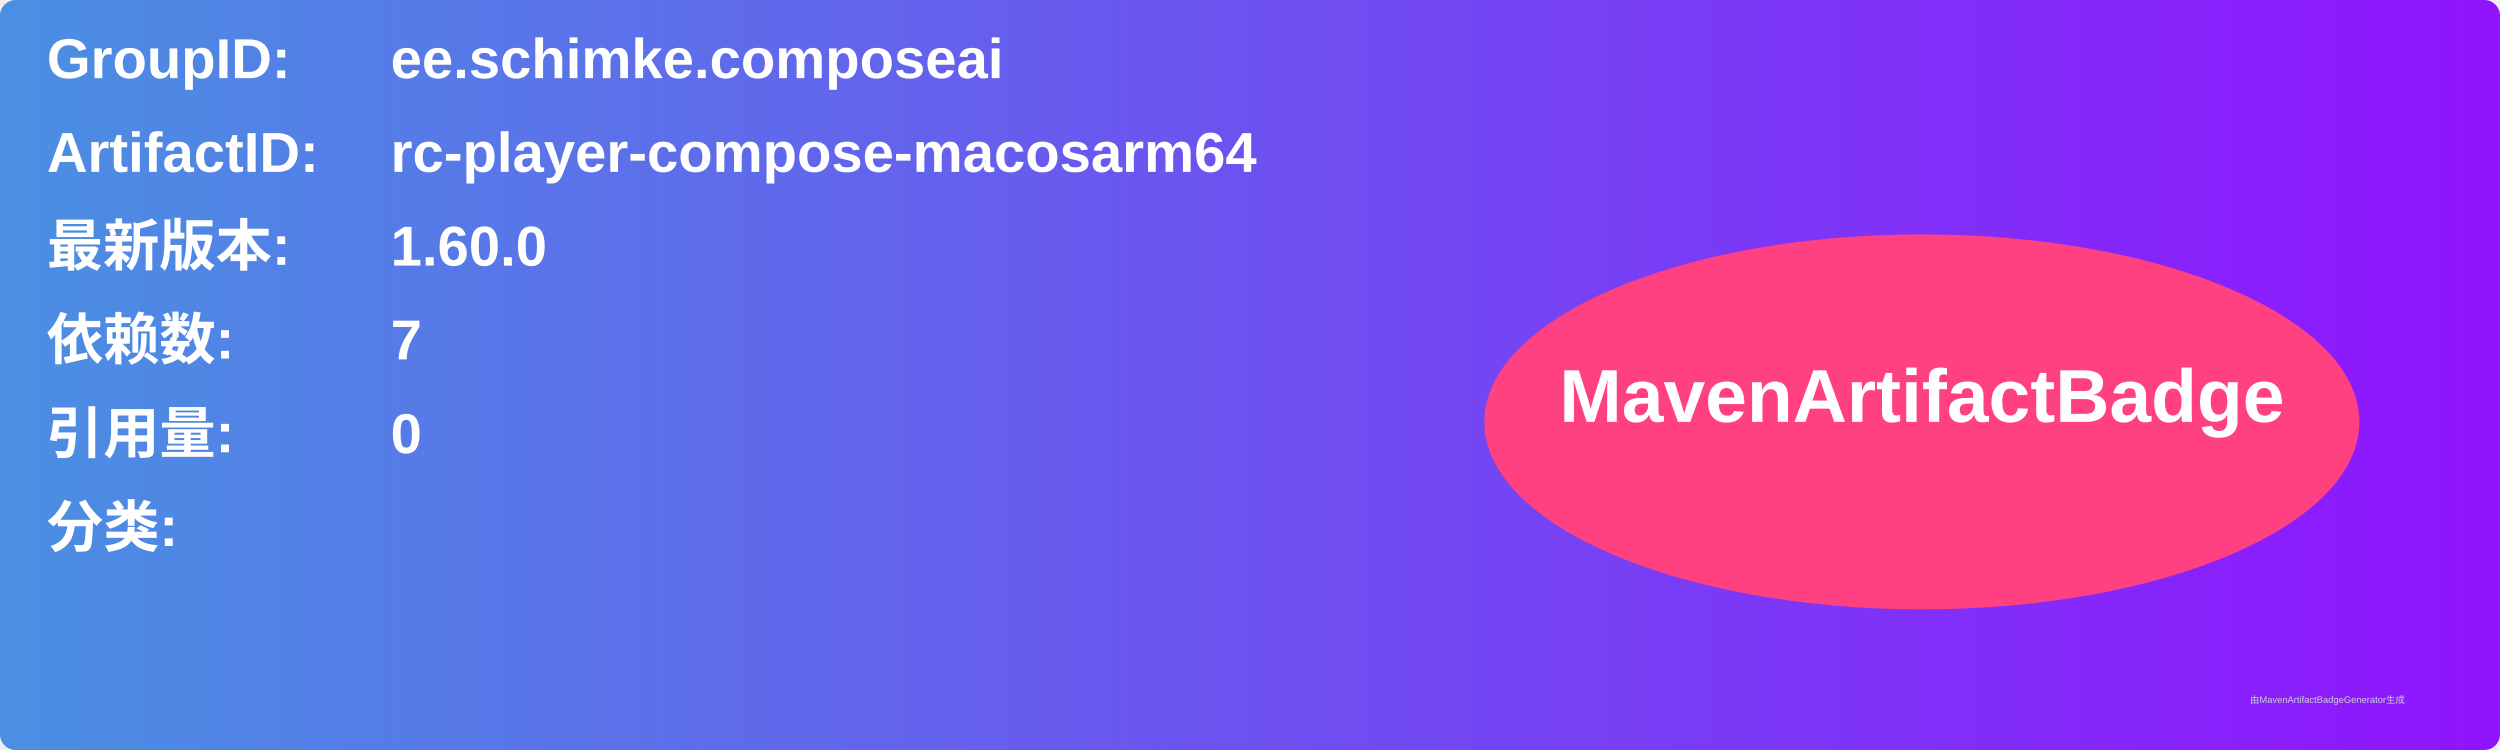
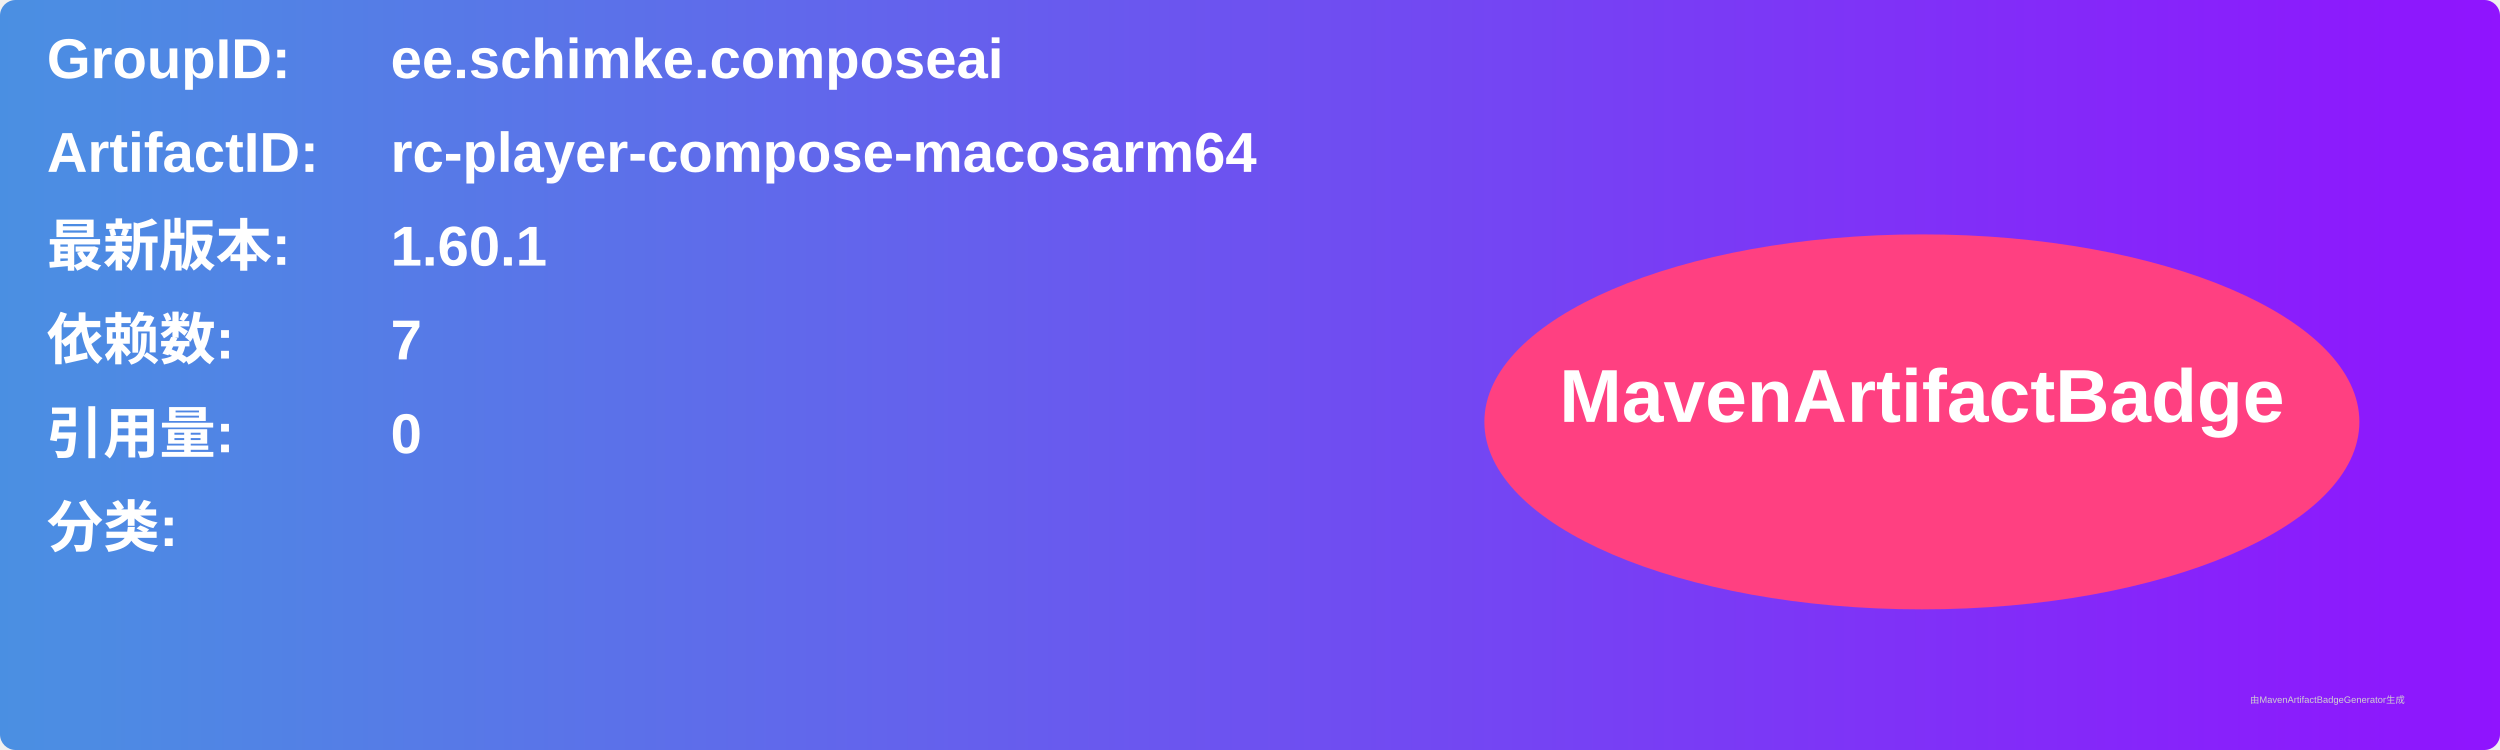
<svg xmlns="http://www.w3.org/2000/svg" width="800" height="240" viewBox="0 0 800 240">
  <linearGradient id="grad" x1="0%" y1="0%" x2="100%" y2="0%">
    <stop offset="0%" stop-color="#4a90e2" />
    <stop offset="100%" stop-color="#9013fe" />
  </linearGradient>
  <rect width="100%" height="100%" rx="5" ry="5" fill="url(#grad)" />
  <g transform="translate(15, 15)">
    <text x="0" y="10" font-family="Arial" font-size="18" fill="white" font-weight="bold" width="260">GroupID:</text>
    <text x="110" y="10" font-family="Arial" font-size="18" fill="white" font-weight="bold" width="460">ee.schimke.composeai</text>
    <text x="0" y="40" font-family="Arial" font-size="18" fill="white" font-weight="bold" width="260">ArtifactID:</text>
    <text x="110" y="40" font-family="Arial" font-size="18" fill="white" font-weight="bold" width="460">rc-player-compose-macosarm64</text>
    <text x="0" y="70" font-family="Arial" font-size="18" fill="white" font-weight="bold">最新版本:</text>
    <text x="110" y="70" font-family="Arial" font-size="18" fill="white" font-weight="bold">
-       <tspan font-weight="bold">1.60.0</tspan>
+       <tspan font-weight="bold">1.60.1</tspan>
    </text>
    <text x="0" y="100" font-family="Arial" font-size="18" fill="white" font-weight="bold">依赖数: </text>
    <text x="110" y="100" font-family="Arial" font-size="18" fill="white">
      <tspan font-weight="bold">7</tspan>
    </text>
    <text x="0" y="130" font-family="Arial" font-size="18" fill="white" font-weight="bold">引用量: </text>
    <text x="110" y="130" font-family="Arial" font-size="18" fill="white">
      <tspan font-weight="bold">0</tspan>
    </text>
    <text x="0" y="160" font-family="Arial" font-size="18" fill="white" font-weight="bold">分类:</text>
    <text x="10" y="190" font-family="Arial" font-size="10" fill="white">
      <tspan font-weight="bold" />
    </text>
    <ellipse cx="600" cy="120" rx="140" ry="60" fill="#ff4081" />
    <text x="600" y="120" text-anchor="middle" font-family="Arial" font-size="24" fill="white" font-weight="bold">MavenArtifactBadge</text>
  </g>
  <text x="720" y="225" font-family="Arial" font-size="3" fill="#d0d0d0">由MavenArtifactBadgeGenerator生成</text>
</svg>
